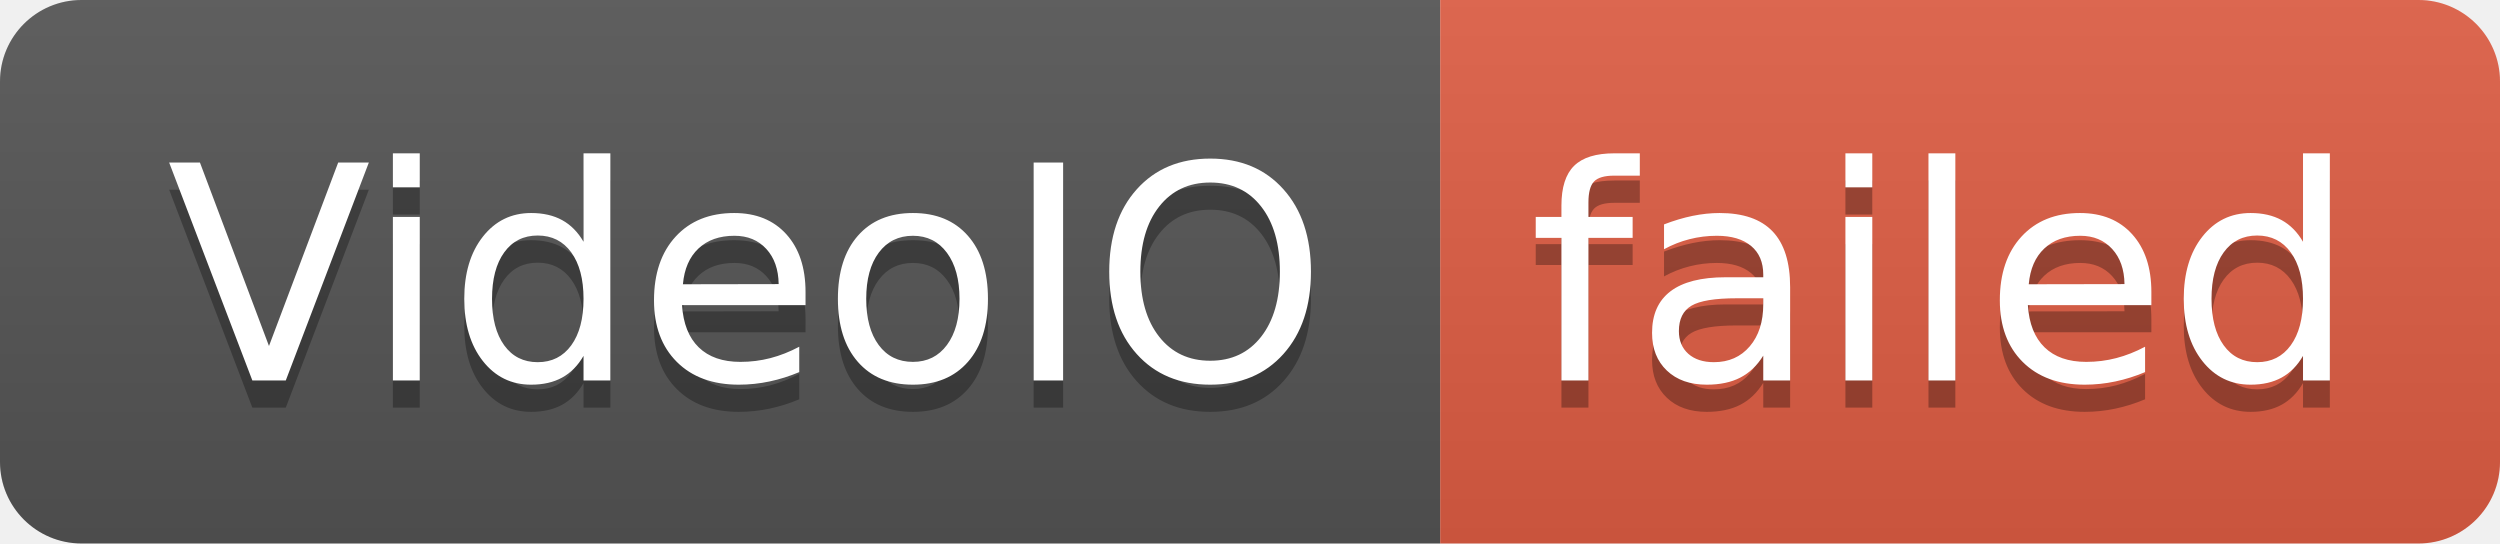
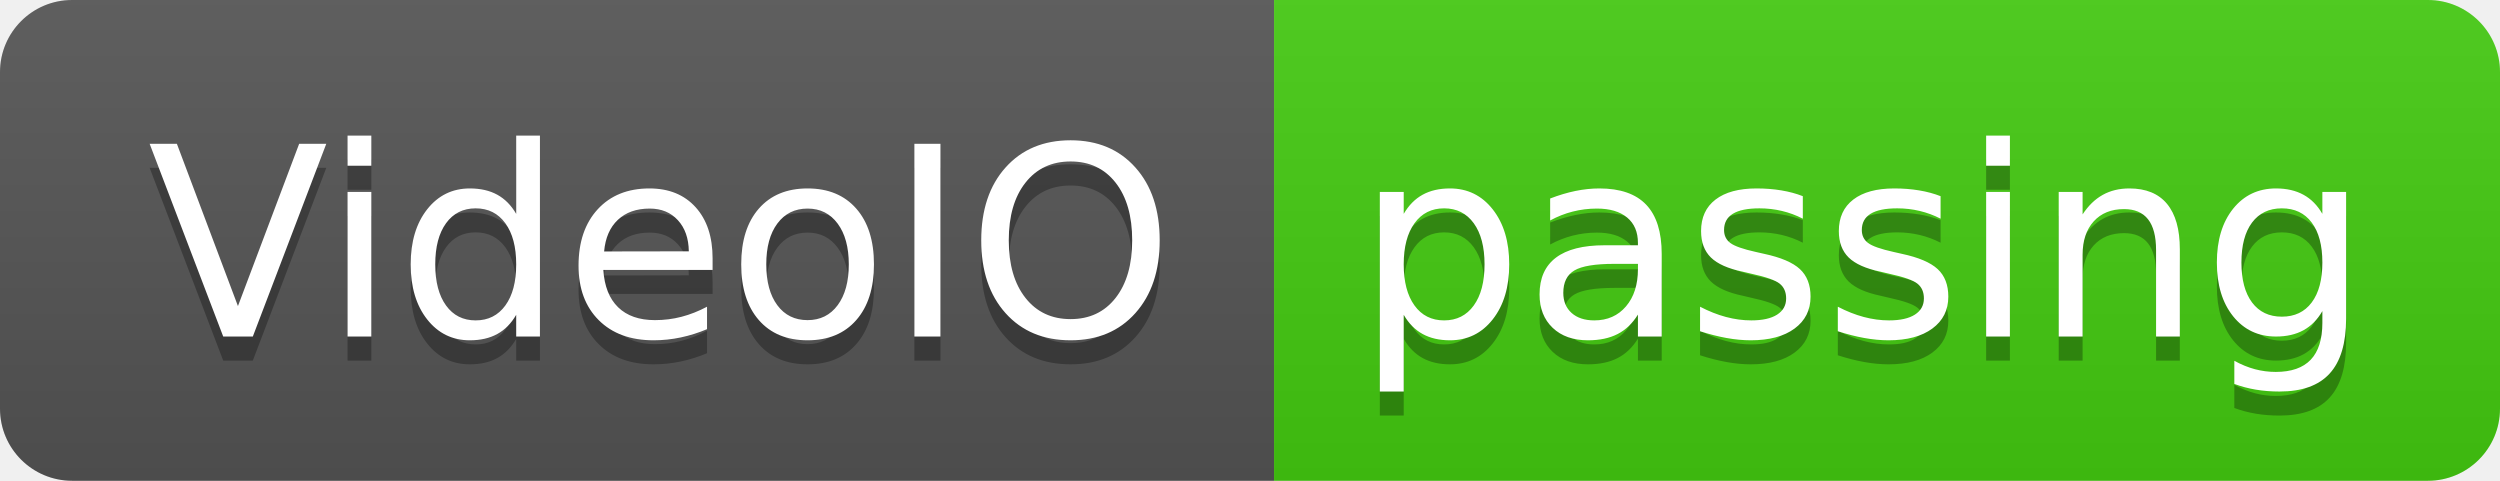
- <svg xmlns="http://www.w3.org/2000/svg" width="92" height="20" role="img" aria-label="VideoIO: failed">
+ <svg xmlns="http://www.w3.org/2000/svg" width="104" height="20" role="img" aria-label="VideoIO: passing">
  <linearGradient id="s" x2="0" y2="100%">
    <stop offset="0" stop-color="#bbb" stop-opacity=".1" />
    <stop offset="1" stop-opacity=".1" />
  </linearGradient>
  <clipPath id="r">
-     <rect width="92" height="20" rx="3" fill="#fff" />
+     <rect width="104" height="20" rx="3" fill="#fff" />
  </clipPath>
  <g clip-path="url(#r)">
    <rect width="53" height="20" fill="#555" />
-     <rect x="53" width="39" height="20" fill="#e05d44" />
-     <rect width="92" height="20" fill="url(#s)" />
+     <rect x="53" width="51" height="20" fill="#4c1" />
+     <rect width="104" height="20" fill="url(#s)" />
  </g>
  <g fill="#fff" text-anchor="middle" font-family="Verdana,Geneva,DejaVu Sans,sans-serif" text-rendering="geometricPrecision" font-size="110">
    <text aria-hidden="true" x="275" y="150" fill="#010101" fill-opacity=".3" transform="scale(.1)" textLength="430">VideoIO</text>
    <text x="275" y="140" transform="scale(.1)" fill="#fff" textLength="430">VideoIO</text>
-     <text aria-hidden="true" x="715" y="150" fill="#010101" fill-opacity=".3" transform="scale(.1)" textLength="290">failed</text>
-     <text x="715" y="140" transform="scale(.1)" fill="#fff" textLength="290">failed</text>
+     <text aria-hidden="true" x="775" y="150" fill="#010101" fill-opacity=".3" transform="scale(.1)" textLength="410">passing</text>
+     <text x="775" y="140" transform="scale(.1)" fill="#fff" textLength="410">passing</text>
  </g>
</svg>
